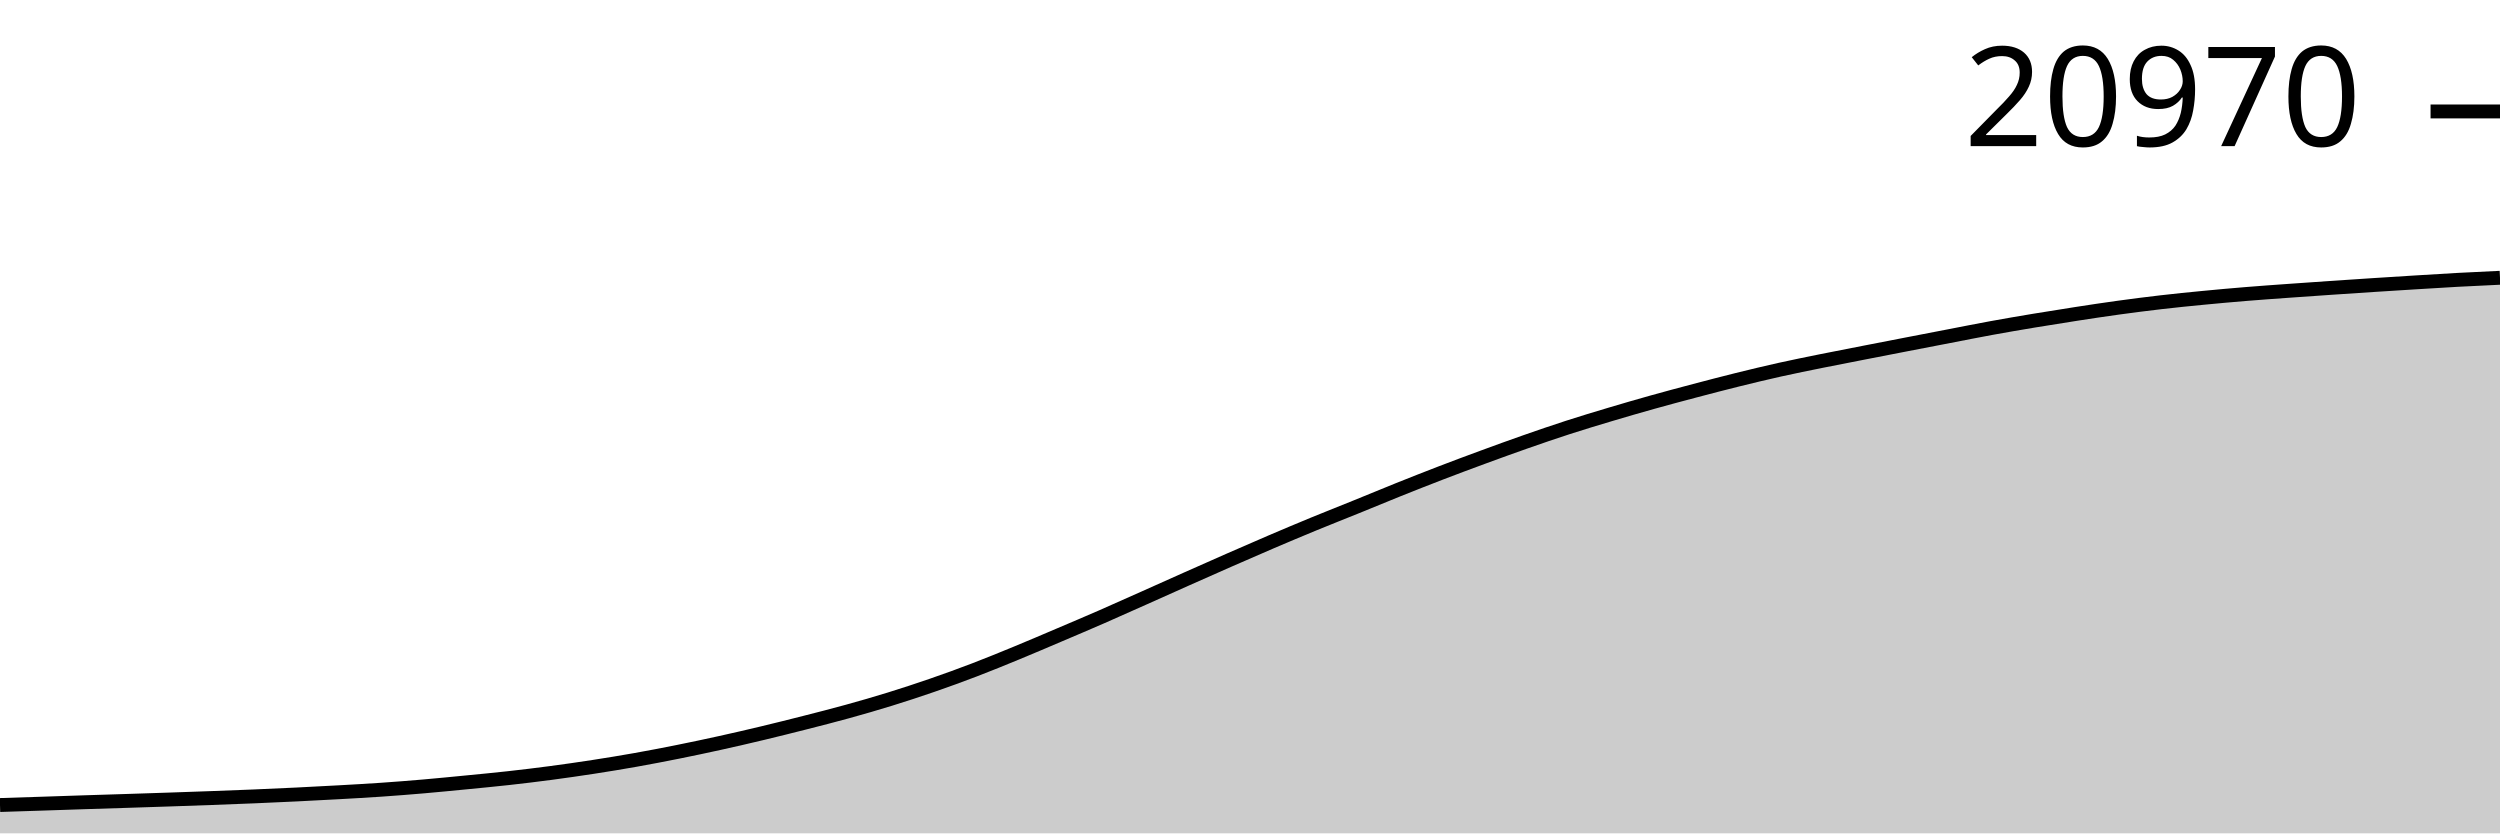
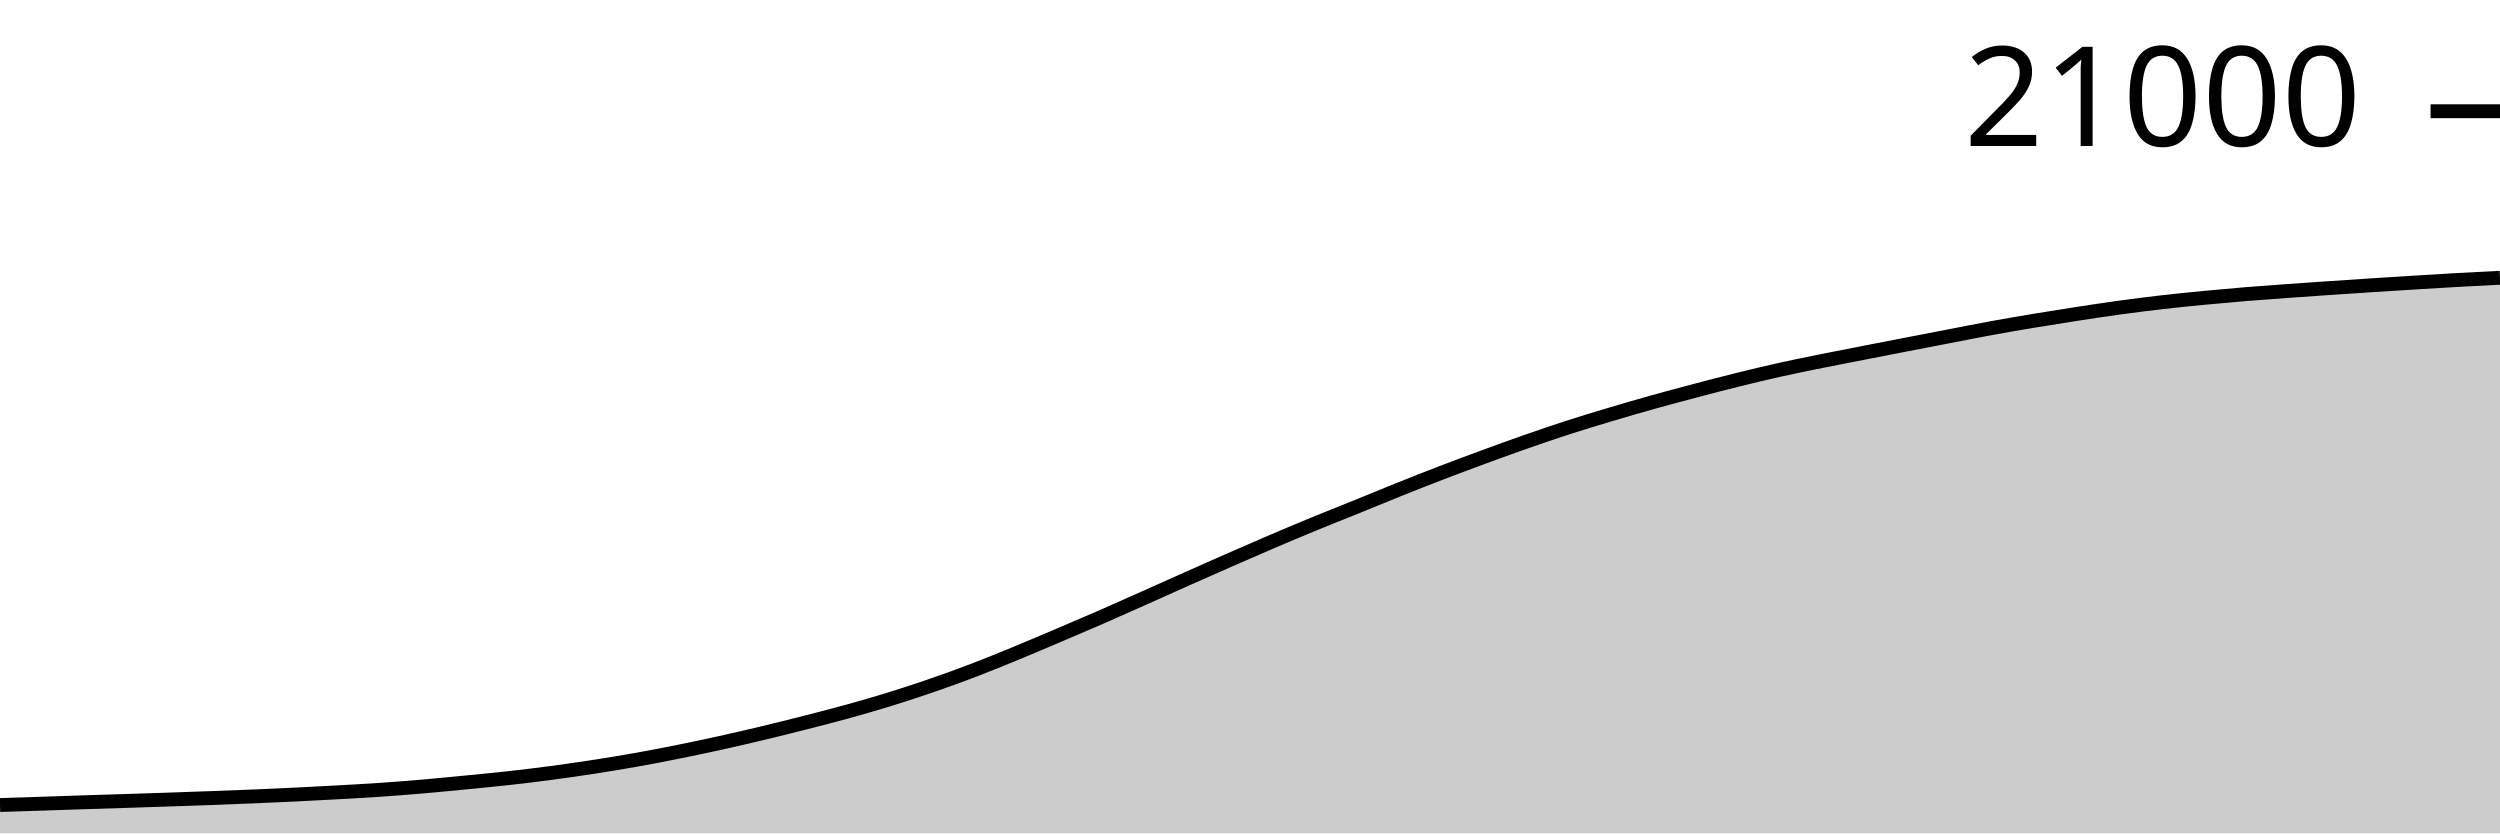
<svg xmlns="http://www.w3.org/2000/svg" viewBox="0 0 180 60">
  <g transform="translate(0,20)">
-     <path class="area" fill="rgba(0, 0, 0, 0.2)" d="M0,37.961C1.017,37.929,2.034,37.897,3.051,37.863C4.068,37.83,5.085,37.794,6.102,37.761C7.119,37.728,8.136,37.698,9.153,37.665C10.169,37.633,11.186,37.6,12.203,37.565C13.22,37.531,14.237,37.495,15.254,37.458C16.271,37.42,17.288,37.382,18.305,37.34C19.322,37.297,20.339,37.252,21.356,37.202C22.373,37.152,23.39,37.099,24.407,37.042C25.424,36.985,26.441,36.929,27.458,36.859C28.475,36.789,29.492,36.709,30.508,36.621C31.525,36.533,32.542,36.432,33.559,36.333C34.576,36.234,35.593,36.138,36.61,36.025C37.627,35.912,38.644,35.789,39.661,35.654C40.678,35.519,41.695,35.373,42.712,35.216C43.729,35.059,44.746,34.893,45.763,34.712C46.78,34.531,47.797,34.335,48.814,34.131C49.831,33.927,50.847,33.712,51.864,33.487C52.881,33.263,53.898,33.027,54.915,32.784C55.932,32.54,56.949,32.286,57.966,32.027C58.983,31.768,60,31.509,61.017,31.228C62.034,30.947,63.051,30.654,64.068,30.339C65.085,30.024,66.102,29.691,67.119,29.339C68.136,28.988,69.153,28.619,70.169,28.23C71.186,27.841,72.203,27.424,73.22,27.005C74.237,26.586,75.254,26.15,76.271,25.717C77.288,25.285,78.305,24.854,79.322,24.41C80.339,23.966,81.356,23.508,82.373,23.055C83.39,22.601,84.407,22.142,85.424,21.69C86.441,21.237,87.458,20.785,88.475,20.339C89.492,19.894,90.508,19.449,91.525,19.014C92.542,18.58,93.559,18.151,94.576,17.732C95.593,17.313,96.61,16.914,97.627,16.502C98.644,16.09,99.661,15.665,100.678,15.257C101.695,14.85,102.712,14.448,103.729,14.057C104.746,13.666,105.763,13.287,106.78,12.913C107.797,12.538,108.814,12.169,109.831,11.813C110.847,11.457,111.864,11.107,112.881,10.778C113.898,10.449,114.915,10.143,115.932,9.839C116.949,9.535,117.966,9.24,118.983,8.955C120,8.67,121.017,8.399,122.034,8.131C123.051,7.862,124.068,7.596,125.085,7.344C126.102,7.092,127.119,6.847,128.136,6.62C129.153,6.394,130.169,6.19,131.186,5.984C132.203,5.778,133.22,5.584,134.237,5.385C135.254,5.187,136.271,4.989,137.288,4.792C138.305,4.595,139.322,4.399,140.339,4.203C141.356,4.007,142.373,3.803,143.39,3.617C144.407,3.431,145.424,3.258,146.441,3.088C147.458,2.919,148.475,2.757,149.492,2.6C150.508,2.443,151.525,2.289,152.542,2.149C153.559,2.009,154.576,1.879,155.593,1.761C156.61,1.643,157.627,1.541,158.644,1.443C159.661,1.344,160.678,1.253,161.695,1.17C162.712,1.086,163.729,1.015,164.746,0.942C165.763,0.868,166.78,0.798,167.797,0.729C168.814,0.66,169.831,0.592,170.847,0.526C171.864,0.46,172.881,0.396,173.898,0.333C174.915,0.271,175.932,0.206,176.949,0.15C177.966,0.095,178.983,0.047,180,0L180,40C178.983,40,177.966,40,176.949,40C175.932,40,174.915,40,173.898,40C172.881,40,171.864,40,170.847,40C169.831,40,168.814,40,167.797,40C166.78,40,165.763,40,164.746,40C163.729,40,162.712,40,161.695,40C160.678,40,159.661,40,158.644,40C157.627,40,156.61,40,155.593,40C154.576,40,153.559,40,152.542,40C151.525,40,150.508,40,149.492,40C148.475,40,147.458,40,146.441,40C145.424,40,144.407,40,143.39,40C142.373,40,141.356,40,140.339,40C139.322,40,138.305,40,137.288,40C136.271,40,135.254,40,134.237,40C133.22,40,132.203,40,131.186,40C130.169,40,129.153,40,128.136,40C127.119,40,126.102,40,125.085,40C124.068,40,123.051,40,122.034,40C121.017,40,120,40,118.983,40C117.966,40,116.949,40,115.932,40C114.915,40,113.898,40,112.881,40C111.864,40,110.847,40,109.831,40C108.814,40,107.797,40,106.78,40C105.763,40,104.746,40,103.729,40C102.712,40,101.695,40,100.678,40C99.661,40,98.644,40,97.627,40C96.61,40,95.593,40,94.576,40C93.559,40,92.542,40,91.525,40C90.508,40,89.492,40,88.475,40C87.458,40,86.441,40,85.424,40C84.407,40,83.39,40,82.373,40C81.356,40,80.339,40,79.322,40C78.305,40,77.288,40,76.271,40C75.254,40,74.237,40,73.22,40C72.203,40,71.186,40,70.169,40C69.153,40,68.136,40,67.119,40C66.102,40,65.085,40,64.068,40C63.051,40,62.034,40,61.017,40C60,40,58.983,40,57.966,40C56.949,40,55.932,40,54.915,40C53.898,40,52.881,40,51.864,40C50.847,40,49.831,40,48.814,40C47.797,40,46.78,40,45.763,40C44.746,40,43.729,40,42.712,40C41.695,40,40.678,40,39.661,40C38.644,40,37.627,40,36.61,40C35.593,40,34.576,40,33.559,40C32.542,40,31.525,40,30.508,40C29.492,40,28.475,40,27.458,40C26.441,40,25.424,40,24.407,40C23.39,40,22.373,40,21.356,40C20.339,40,19.322,40,18.305,40C17.288,40,16.271,40,15.254,40C14.237,40,13.22,40,12.203,40C11.186,40,10.169,40,9.153,40C8.136,40,7.119,40,6.102,40C5.085,40,4.068,40,3.051,40C2.034,40,1.017,40,0,40Z" />
-     <path class="line" stroke="black" fill="none" d="M0,37.961C1.017,37.929,2.034,37.897,3.051,37.863C4.068,37.83,5.085,37.794,6.102,37.761C7.119,37.728,8.136,37.698,9.153,37.665C10.169,37.633,11.186,37.6,12.203,37.565C13.22,37.531,14.237,37.495,15.254,37.458C16.271,37.42,17.288,37.382,18.305,37.34C19.322,37.297,20.339,37.252,21.356,37.202C22.373,37.152,23.39,37.099,24.407,37.042C25.424,36.985,26.441,36.929,27.458,36.859C28.475,36.789,29.492,36.709,30.508,36.621C31.525,36.533,32.542,36.432,33.559,36.333C34.576,36.234,35.593,36.138,36.61,36.025C37.627,35.912,38.644,35.789,39.661,35.654C40.678,35.519,41.695,35.373,42.712,35.216C43.729,35.059,44.746,34.893,45.763,34.712C46.78,34.531,47.797,34.335,48.814,34.131C49.831,33.927,50.847,33.712,51.864,33.487C52.881,33.263,53.898,33.027,54.915,32.784C55.932,32.54,56.949,32.286,57.966,32.027C58.983,31.768,60,31.509,61.017,31.228C62.034,30.947,63.051,30.654,64.068,30.339C65.085,30.024,66.102,29.691,67.119,29.339C68.136,28.988,69.153,28.619,70.169,28.23C71.186,27.841,72.203,27.424,73.22,27.005C74.237,26.586,75.254,26.15,76.271,25.717C77.288,25.285,78.305,24.854,79.322,24.41C80.339,23.966,81.356,23.508,82.373,23.055C83.39,22.601,84.407,22.142,85.424,21.69C86.441,21.237,87.458,20.785,88.475,20.339C89.492,19.894,90.508,19.449,91.525,19.014C92.542,18.58,93.559,18.151,94.576,17.732C95.593,17.313,96.61,16.914,97.627,16.502C98.644,16.09,99.661,15.665,100.678,15.257C101.695,14.85,102.712,14.448,103.729,14.057C104.746,13.666,105.763,13.287,106.78,12.913C107.797,12.538,108.814,12.169,109.831,11.813C110.847,11.457,111.864,11.107,112.881,10.778C113.898,10.449,114.915,10.143,115.932,9.839C116.949,9.535,117.966,9.24,118.983,8.955C120,8.67,121.017,8.399,122.034,8.131C123.051,7.862,124.068,7.596,125.085,7.344C126.102,7.092,127.119,6.847,128.136,6.62C129.153,6.394,130.169,6.19,131.186,5.984C132.203,5.778,133.22,5.584,134.237,5.385C135.254,5.187,136.271,4.989,137.288,4.792C138.305,4.595,139.322,4.399,140.339,4.203C141.356,4.007,142.373,3.803,143.39,3.617C144.407,3.431,145.424,3.258,146.441,3.088C147.458,2.919,148.475,2.757,149.492,2.6C150.508,2.443,151.525,2.289,152.542,2.149C153.559,2.009,154.576,1.879,155.593,1.761C156.61,1.643,157.627,1.541,158.644,1.443C159.661,1.344,160.678,1.253,161.695,1.17C162.712,1.086,163.729,1.015,164.746,0.942C165.763,0.868,166.78,0.798,167.797,0.729C168.814,0.66,169.831,0.592,170.847,0.526C171.864,0.46,172.881,0.396,173.898,0.333C174.915,0.271,175.932,0.206,176.949,0.15C177.966,0.095,178.983,0.047,180,0" />
-     <path class="axis-ceiling" stroke-width="1" stroke="black" fill="none" d="M175,-11.976L180,-11.976" />
-     <text class="axis-ceiling-label" font-family="sans-serif" text-anchor="end" font-size="10px" x="170" y="-9.476">20970</text>
+     <path class="area" fill="rgba(0, 0, 0, 0.2)" d="M0,37.961C1.017,37.929,2.034,37.897,3.051,37.864C4.068,37.83,5.085,37.794,6.102,37.761C7.119,37.728,8.136,37.698,9.153,37.666C10.169,37.633,11.186,37.6,12.203,37.566C13.22,37.531,14.237,37.496,15.254,37.458C16.271,37.42,17.288,37.383,18.305,37.34C19.322,37.298,20.339,37.252,21.356,37.203C22.373,37.153,23.39,37.1,24.407,37.042C25.424,36.985,26.441,36.93,27.458,36.86C28.475,36.789,29.492,36.709,30.508,36.622C31.525,36.534,32.542,36.433,33.559,36.334C34.576,36.234,35.593,36.139,36.61,36.026C37.627,35.912,38.644,35.79,39.661,35.655C40.678,35.52,41.695,35.374,42.712,35.217C43.729,35.06,44.746,34.894,45.763,34.713C46.78,34.533,47.797,34.336,48.814,34.132C49.831,33.928,50.847,33.713,51.864,33.489C52.881,33.264,53.898,33.028,54.915,32.785C55.932,32.542,56.949,32.288,57.966,32.029C58.983,31.769,60,31.511,61.017,31.23C62.034,30.948,63.051,30.655,64.068,30.341C65.085,30.026,66.102,29.693,67.119,29.341C68.136,28.99,69.153,28.621,70.169,28.232C71.186,27.843,72.203,27.426,73.22,27.007C74.237,26.589,75.254,26.152,76.271,25.72C77.288,25.288,78.305,24.856,79.322,24.413C80.339,23.969,81.356,23.511,82.373,23.058C83.39,22.605,84.407,22.145,85.424,21.693C86.441,21.241,87.458,20.789,88.475,20.343C89.492,19.897,90.508,19.453,91.525,19.018C92.542,18.584,93.559,18.155,94.576,17.736C95.593,17.317,96.61,16.919,97.627,16.506C98.644,16.094,99.661,15.669,100.678,15.262C101.695,14.854,102.712,14.453,103.729,14.062C104.746,13.671,105.763,13.292,106.78,12.918C107.797,12.544,108.814,12.174,109.831,11.818C110.847,11.463,111.864,11.113,112.881,10.784C113.898,10.455,114.915,10.149,115.932,9.845C116.949,9.541,117.966,9.245,118.983,8.961C120,8.676,121.017,8.405,122.034,8.137C123.051,7.868,124.068,7.602,125.085,7.35C126.102,7.099,127.119,6.853,128.136,6.627C129.153,6.4,130.169,6.196,131.186,5.99C132.203,5.785,133.22,5.591,134.237,5.392C135.254,5.193,136.271,4.995,137.288,4.798C138.305,4.601,139.322,4.406,140.339,4.21C141.356,4.014,142.373,3.81,143.39,3.624C144.407,3.438,145.424,3.265,146.441,3.095C147.458,2.926,148.475,2.764,149.492,2.607C150.508,2.451,151.525,2.296,152.542,2.156C153.559,2.016,154.576,1.886,155.593,1.768C156.61,1.65,157.627,1.549,158.644,1.45C159.661,1.352,160.678,1.261,161.695,1.177C162.712,1.094,163.729,1.023,164.746,0.949C165.763,0.876,166.78,0.806,167.797,0.736C168.814,0.667,169.831,0.599,170.847,0.533C171.864,0.467,172.881,0.403,173.898,0.341C174.915,0.278,175.932,0.215,176.949,0.158C177.966,0.101,178.983,0.051,180,0L180,40C178.983,40,177.966,40,176.949,40C175.932,40,174.915,40,173.898,40C172.881,40,171.864,40,170.847,40C169.831,40,168.814,40,167.797,40C166.78,40,165.763,40,164.746,40C163.729,40,162.712,40,161.695,40C160.678,40,159.661,40,158.644,40C157.627,40,156.61,40,155.593,40C154.576,40,153.559,40,152.542,40C151.525,40,150.508,40,149.492,40C148.475,40,147.458,40,146.441,40C145.424,40,144.407,40,143.39,40C142.373,40,141.356,40,140.339,40C139.322,40,138.305,40,137.288,40C136.271,40,135.254,40,134.237,40C133.22,40,132.203,40,131.186,40C130.169,40,129.153,40,128.136,40C127.119,40,126.102,40,125.085,40C124.068,40,123.051,40,122.034,40C121.017,40,120,40,118.983,40C117.966,40,116.949,40,115.932,40C114.915,40,113.898,40,112.881,40C111.864,40,110.847,40,109.831,40C108.814,40,107.797,40,106.78,40C105.763,40,104.746,40,103.729,40C102.712,40,101.695,40,100.678,40C99.661,40,98.644,40,97.627,40C96.61,40,95.593,40,94.576,40C93.559,40,92.542,40,91.525,40C90.508,40,89.492,40,88.475,40C87.458,40,86.441,40,85.424,40C84.407,40,83.39,40,82.373,40C81.356,40,80.339,40,79.322,40C78.305,40,77.288,40,76.271,40C75.254,40,74.237,40,73.22,40C72.203,40,71.186,40,70.169,40C69.153,40,68.136,40,67.119,40C66.102,40,65.085,40,64.068,40C63.051,40,62.034,40,61.017,40C60,40,58.983,40,57.966,40C56.949,40,55.932,40,54.915,40C53.898,40,52.881,40,51.864,40C50.847,40,49.831,40,48.814,40C47.797,40,46.78,40,45.763,40C44.746,40,43.729,40,42.712,40C41.695,40,40.678,40,39.661,40C38.644,40,37.627,40,36.61,40C35.593,40,34.576,40,33.559,40C32.542,40,31.525,40,30.508,40C29.492,40,28.475,40,27.458,40C26.441,40,25.424,40,24.407,40C23.39,40,22.373,40,21.356,40C20.339,40,19.322,40,18.305,40C17.288,40,16.271,40,15.254,40C14.237,40,13.22,40,12.203,40C11.186,40,10.169,40,9.153,40C8.136,40,7.119,40,6.102,40C5.085,40,4.068,40,3.051,40C2.034,40,1.017,40,0,40Z" />
+     <path class="line" stroke="black" fill="none" d="M0,37.961C1.017,37.929,2.034,37.897,3.051,37.864C4.068,37.83,5.085,37.794,6.102,37.761C7.119,37.728,8.136,37.698,9.153,37.666C10.169,37.633,11.186,37.6,12.203,37.566C13.22,37.531,14.237,37.496,15.254,37.458C16.271,37.42,17.288,37.383,18.305,37.34C19.322,37.298,20.339,37.252,21.356,37.203C22.373,37.153,23.39,37.1,24.407,37.042C25.424,36.985,26.441,36.93,27.458,36.86C28.475,36.789,29.492,36.709,30.508,36.622C31.525,36.534,32.542,36.433,33.559,36.334C34.576,36.234,35.593,36.139,36.61,36.026C37.627,35.912,38.644,35.79,39.661,35.655C40.678,35.52,41.695,35.374,42.712,35.217C43.729,35.06,44.746,34.894,45.763,34.713C46.78,34.533,47.797,34.336,48.814,34.132C49.831,33.928,50.847,33.713,51.864,33.489C52.881,33.264,53.898,33.028,54.915,32.785C55.932,32.542,56.949,32.288,57.966,32.029C58.983,31.769,60,31.511,61.017,31.23C62.034,30.948,63.051,30.655,64.068,30.341C65.085,30.026,66.102,29.693,67.119,29.341C68.136,28.99,69.153,28.621,70.169,28.232C71.186,27.843,72.203,27.426,73.22,27.007C74.237,26.589,75.254,26.152,76.271,25.72C77.288,25.288,78.305,24.856,79.322,24.413C80.339,23.969,81.356,23.511,82.373,23.058C83.39,22.605,84.407,22.145,85.424,21.693C86.441,21.241,87.458,20.789,88.475,20.343C89.492,19.897,90.508,19.453,91.525,19.018C92.542,18.584,93.559,18.155,94.576,17.736C95.593,17.317,96.61,16.919,97.627,16.506C98.644,16.094,99.661,15.669,100.678,15.262C101.695,14.854,102.712,14.453,103.729,14.062C104.746,13.671,105.763,13.292,106.78,12.918C107.797,12.544,108.814,12.174,109.831,11.818C110.847,11.463,111.864,11.113,112.881,10.784C113.898,10.455,114.915,10.149,115.932,9.845C116.949,9.541,117.966,9.245,118.983,8.961C120,8.676,121.017,8.405,122.034,8.137C123.051,7.868,124.068,7.602,125.085,7.35C126.102,7.099,127.119,6.853,128.136,6.627C129.153,6.4,130.169,6.196,131.186,5.99C132.203,5.785,133.22,5.591,134.237,5.392C135.254,5.193,136.271,4.995,137.288,4.798C138.305,4.601,139.322,4.406,140.339,4.21C141.356,4.014,142.373,3.81,143.39,3.624C144.407,3.438,145.424,3.265,146.441,3.095C147.458,2.926,148.475,2.764,149.492,2.607C150.508,2.451,151.525,2.296,152.542,2.156C153.559,2.016,154.576,1.886,155.593,1.768C156.61,1.65,157.627,1.549,158.644,1.45C159.661,1.352,160.678,1.261,161.695,1.177C162.712,1.094,163.729,1.023,164.746,0.949C165.763,0.876,166.78,0.806,167.797,0.736C168.814,0.667,169.831,0.599,170.847,0.533C171.864,0.467,172.881,0.403,173.898,0.341C174.915,0.278,175.932,0.215,176.949,0.158C177.966,0.101,178.983,0.051,180,0" />
+     <path class="axis-ceiling" stroke-width="1" stroke="black" fill="none" d="M175,-11.991L180,-11.991" />
+     <text class="axis-ceiling-label" font-family="sans-serif" text-anchor="end" font-size="10px" x="170" y="-9.491">21000</text>
  </g>
</svg>
